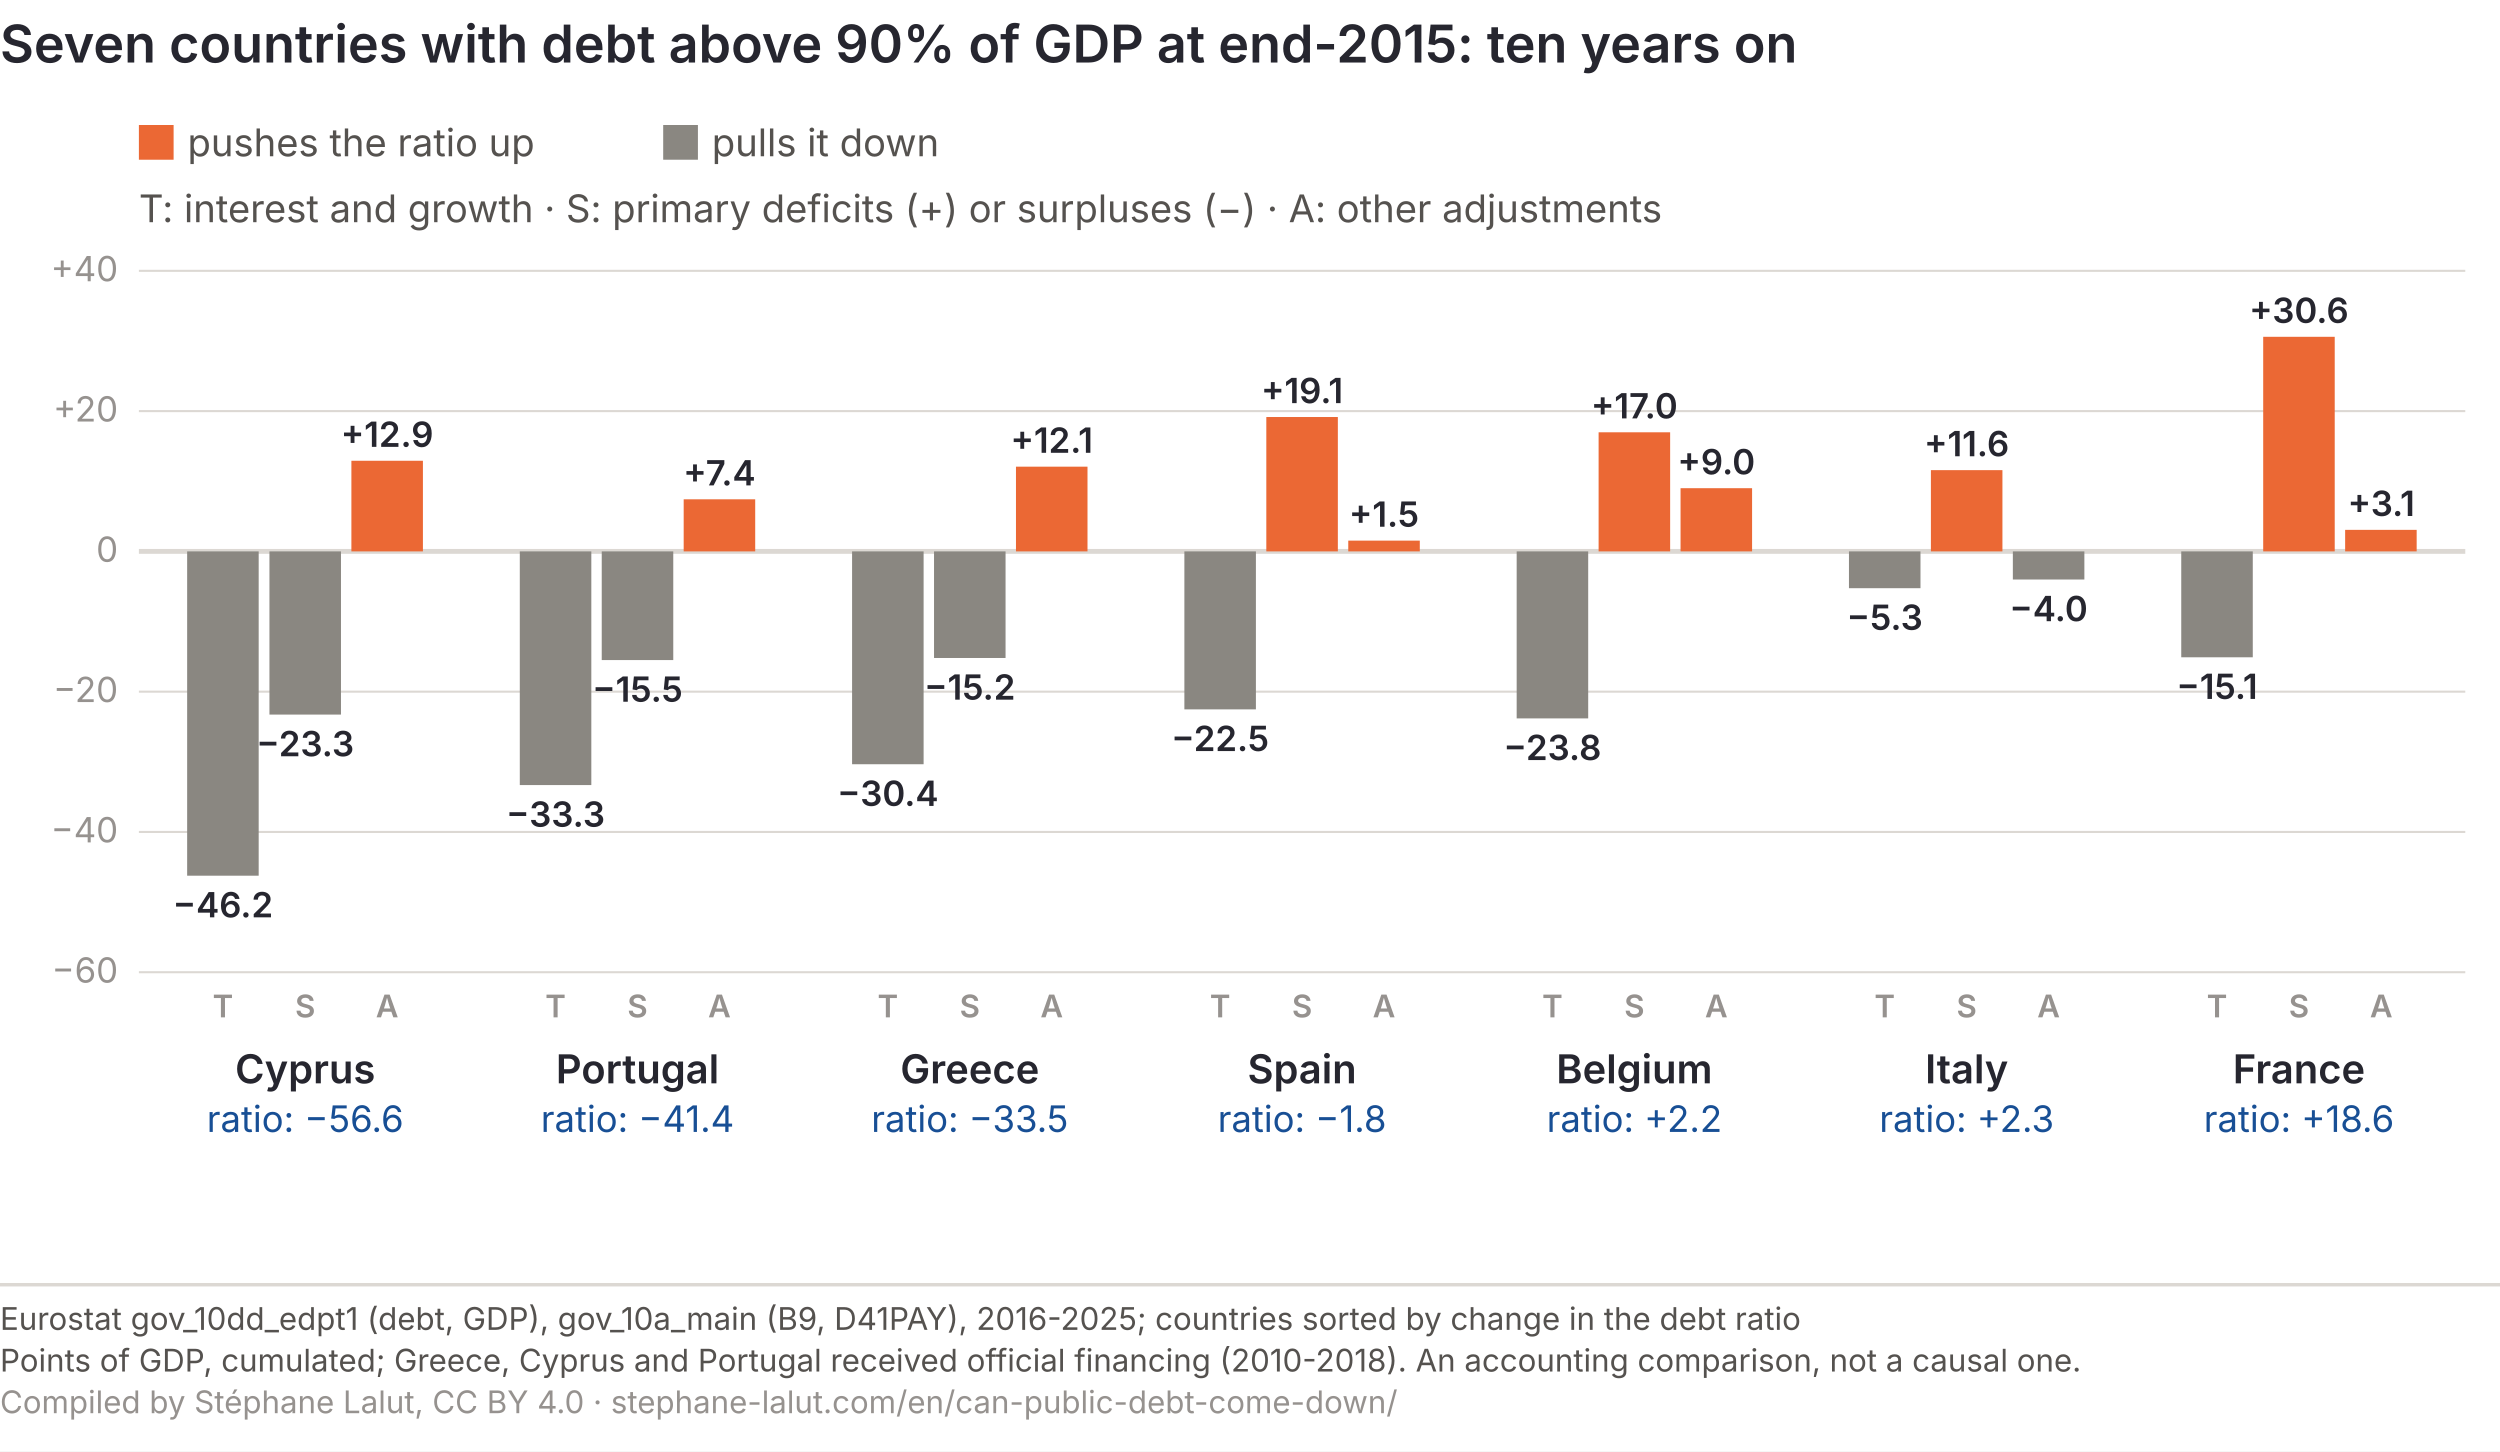
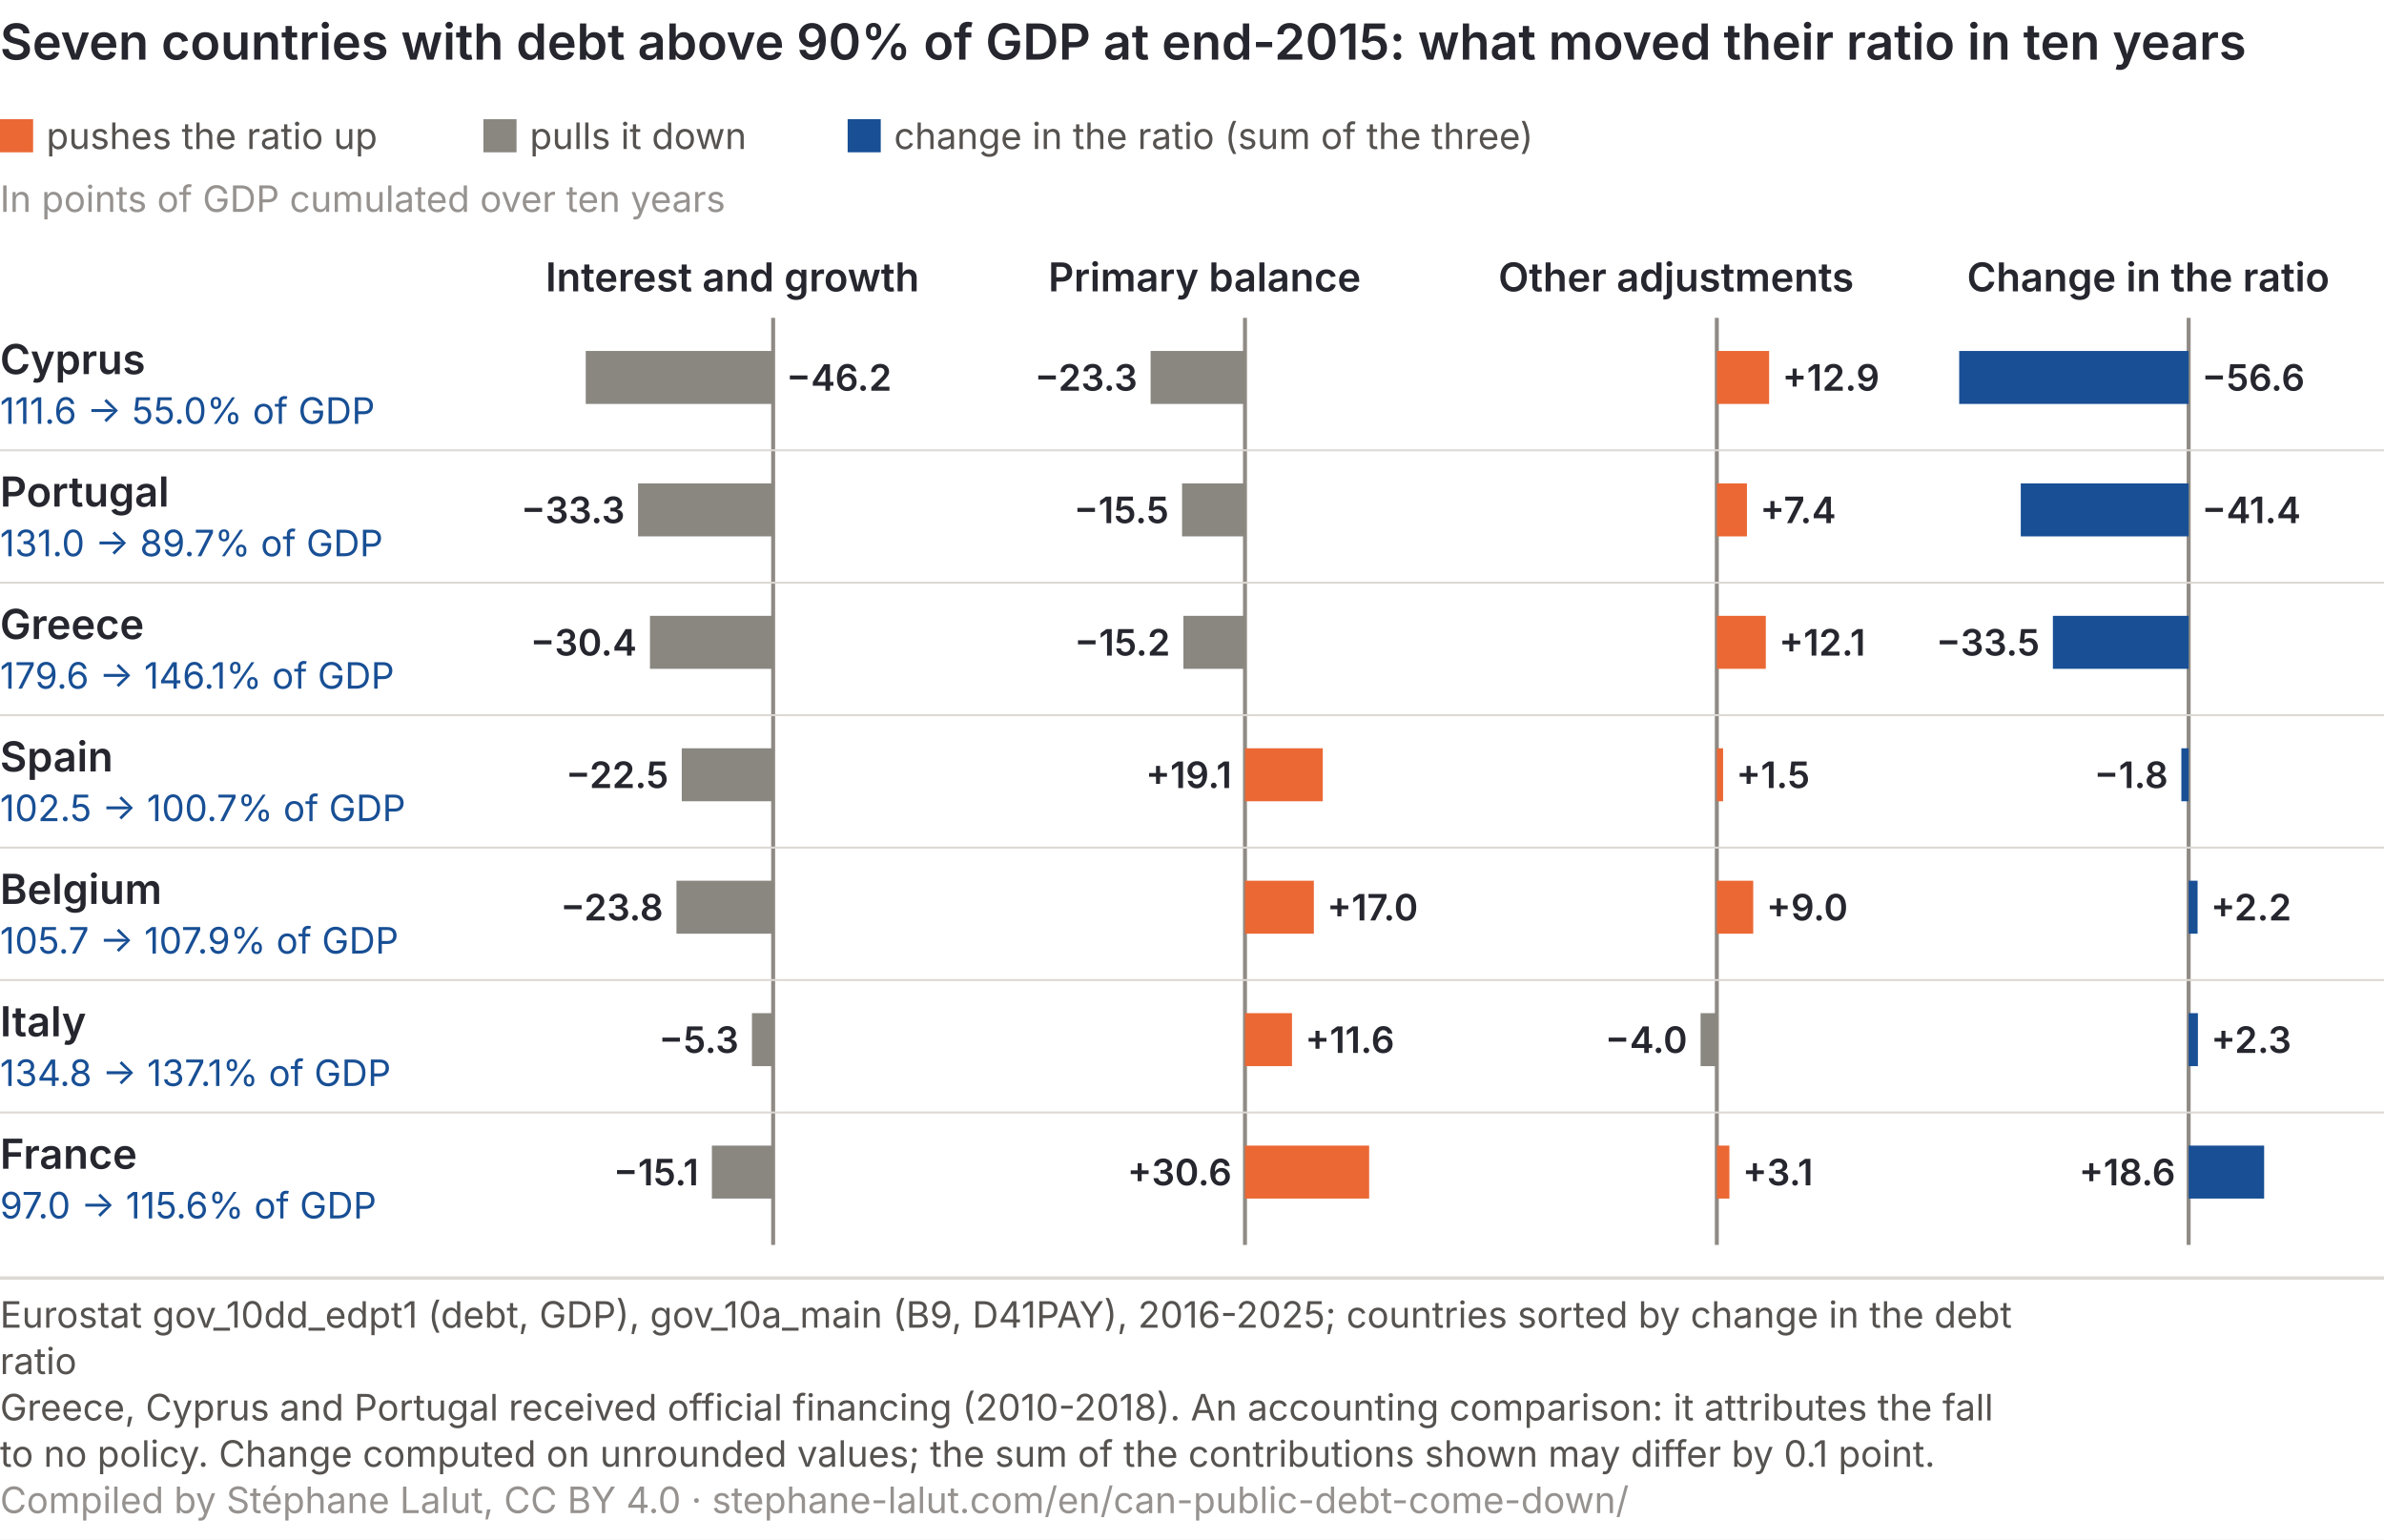
- <svg xmlns="http://www.w3.org/2000/svg" viewBox="0 0 720 418" role="img" font-variant-numeric="tabular-nums" aria-labelledby="bc-t bc-d" font-family="Inter, 'Helvetica Neue', Arial, sans-serif">
-   <rect width="720" height="418" fill="#ffffff" />
-   <text x="0" y="18" font-size="15" font-weight="600" fill="#26262f">Seven countries with debt above 90% of GDP at end-2015: ten years on</text>
-   <rect x="40" y="36" width="10" height="10" fill="#eb6834" />
-   <text x="54" y="45" font-size="11" fill="#55524f">pushes the ratio up</text>
-   <rect x="191" y="36" width="10" height="10" fill="#8a8781" />
-   <text x="205" y="45" font-size="11" fill="#55524f">pulls it down</text>
-   <text x="40" y="64" font-size="11" fill="#55524f">T: interest and growth · S: primary deficits (+) or surpluses (−) · A: other adjustments</text>
-   <line x1="40" y1="280.0" x2="710" y2="280.0" stroke="#dcd8d3" stroke-width="0.6" />
-   <text x="34" y="283.0" font-size="10" fill="#96928f" text-anchor="end">−60</text>
-   <line x1="40" y1="239.6" x2="710" y2="239.6" stroke="#dcd8d3" stroke-width="0.6" />
-   <text x="34" y="242.6" font-size="10" fill="#96928f" text-anchor="end">−40</text>
-   <line x1="40" y1="199.2" x2="710" y2="199.2" stroke="#dcd8d3" stroke-width="0.6" />
-   <text x="34" y="202.2" font-size="10" fill="#96928f" text-anchor="end">−20</text>
-   <line x1="40" y1="158.8" x2="710" y2="158.8" stroke="#dcd8d3" stroke-width="1.4" />
-   <text x="34" y="161.8" font-size="10" fill="#96928f" text-anchor="end">0</text>
-   <line x1="40" y1="118.4" x2="710" y2="118.4" stroke="#dcd8d3" stroke-width="0.6" />
-   <text x="34" y="121.4" font-size="10" fill="#96928f" text-anchor="end">+20</text>
-   <line x1="40" y1="78.0" x2="710" y2="78.0" stroke="#dcd8d3" stroke-width="0.6" />
-   <text x="34" y="81.0" font-size="10" fill="#96928f" text-anchor="end">+40</text>
-   <text x="64.2" y="293" font-size="9" font-weight="600" fill="#96928f" text-anchor="middle">T</text>
-   <rect x="53.9" y="158.8" width="20.6" height="93.4" fill="#8a8781" />
-   <text x="64.2" y="264.2" font-size="10" font-weight="600" fill="#26262f" text-anchor="middle">−46.2</text>
-   <text x="87.9" y="293" font-size="9" font-weight="600" fill="#96928f" text-anchor="middle">S</text>
-   <rect x="77.6" y="158.8" width="20.6" height="47.0" fill="#8a8781" />
-   <text x="87.9" y="217.8" font-size="10" font-weight="600" fill="#26262f" text-anchor="middle">−23.3</text>
-   <text x="111.5" y="293" font-size="9" font-weight="600" fill="#96928f" text-anchor="middle">A</text>
-   <rect x="101.2" y="132.7" width="20.6" height="26.1" fill="#eb6834" />
-   <text x="111.5" y="128.7" font-size="10" font-weight="600" fill="#26262f" text-anchor="middle">+12.9</text>
-   <text x="87.9" y="312" font-size="11.5" font-weight="600" fill="#26262f" text-anchor="middle">Cyprus</text>
-   <text x="87.9" y="326" font-size="10.5" fill="#184f95" text-anchor="middle">ratio: −56.6</text>
-   <text x="160.0" y="293" font-size="9" font-weight="600" fill="#96928f" text-anchor="middle">T</text>
-   <rect x="149.7" y="158.8" width="20.6" height="67.3" fill="#8a8781" />
-   <text x="160.0" y="238.1" font-size="10" font-weight="600" fill="#26262f" text-anchor="middle">−33.3</text>
-   <text x="183.6" y="293" font-size="9" font-weight="600" fill="#96928f" text-anchor="middle">S</text>
-   <rect x="173.3" y="158.8" width="20.6" height="31.3" fill="#8a8781" />
-   <text x="183.6" y="202.1" font-size="10" font-weight="600" fill="#26262f" text-anchor="middle">−15.5</text>
-   <text x="207.2" y="293" font-size="9" font-weight="600" fill="#96928f" text-anchor="middle">A</text>
-   <rect x="196.9" y="143.8" width="20.6" height="15.0" fill="#eb6834" />
-   <text x="207.2" y="139.8" font-size="10" font-weight="600" fill="#26262f" text-anchor="middle">+7.4</text>
-   <text x="183.6" y="312" font-size="11.5" font-weight="600" fill="#26262f" text-anchor="middle">Portugal</text>
-   <text x="183.6" y="326" font-size="10.5" fill="#184f95" text-anchor="middle">ratio: −41.4</text>
-   <text x="255.7" y="293" font-size="9" font-weight="600" fill="#96928f" text-anchor="middle">T</text>
-   <rect x="245.4" y="158.8" width="20.6" height="61.3" fill="#8a8781" />
-   <text x="255.7" y="232.1" font-size="10" font-weight="600" fill="#26262f" text-anchor="middle">−30.4</text>
-   <text x="279.3" y="293" font-size="9" font-weight="600" fill="#96928f" text-anchor="middle">S</text>
-   <rect x="269.0" y="158.8" width="20.6" height="30.7" fill="#8a8781" />
-   <text x="279.3" y="201.5" font-size="10" font-weight="600" fill="#26262f" text-anchor="middle">−15.2</text>
-   <text x="302.9" y="293" font-size="9" font-weight="600" fill="#96928f" text-anchor="middle">A</text>
-   <rect x="292.6" y="134.4" width="20.6" height="24.4" fill="#eb6834" />
-   <text x="302.9" y="130.4" font-size="10" font-weight="600" fill="#26262f" text-anchor="middle">+12.1</text>
-   <text x="279.3" y="312" font-size="11.5" font-weight="600" fill="#26262f" text-anchor="middle">Greece</text>
-   <text x="279.3" y="326" font-size="10.5" fill="#184f95" text-anchor="middle">ratio: −33.5</text>
-   <text x="351.4" y="293" font-size="9" font-weight="600" fill="#96928f" text-anchor="middle">T</text>
-   <rect x="341.1" y="158.8" width="20.6" height="45.5" fill="#8a8781" />
-   <text x="351.4" y="216.3" font-size="10" font-weight="600" fill="#26262f" text-anchor="middle">−22.5</text>
-   <text x="375.0" y="293" font-size="9" font-weight="600" fill="#96928f" text-anchor="middle">S</text>
-   <rect x="364.7" y="120.1" width="20.6" height="38.7" fill="#eb6834" />
-   <text x="375.0" y="116.1" font-size="10" font-weight="600" fill="#26262f" text-anchor="middle">+19.1</text>
-   <text x="398.6" y="293" font-size="9" font-weight="600" fill="#96928f" text-anchor="middle">A</text>
-   <rect x="388.3" y="155.7" width="20.6" height="3.1" fill="#eb6834" />
-   <text x="398.6" y="151.7" font-size="10" font-weight="600" fill="#26262f" text-anchor="middle">+1.5</text>
-   <text x="375.0" y="312" font-size="11.5" font-weight="600" fill="#26262f" text-anchor="middle">Spain</text>
-   <text x="375.0" y="326" font-size="10.5" fill="#184f95" text-anchor="middle">ratio: −1.8</text>
-   <text x="447.1" y="293" font-size="9" font-weight="600" fill="#96928f" text-anchor="middle">T</text>
-   <rect x="436.8" y="158.8" width="20.6" height="48.1" fill="#8a8781" />
-   <text x="447.1" y="218.9" font-size="10" font-weight="600" fill="#26262f" text-anchor="middle">−23.8</text>
-   <text x="470.7" y="293" font-size="9" font-weight="600" fill="#96928f" text-anchor="middle">S</text>
-   <rect x="460.4" y="124.5" width="20.6" height="34.3" fill="#eb6834" />
-   <text x="470.7" y="120.5" font-size="10" font-weight="600" fill="#26262f" text-anchor="middle">+17.0</text>
-   <text x="494.3" y="293" font-size="9" font-weight="600" fill="#96928f" text-anchor="middle">A</text>
-   <rect x="484.0" y="140.6" width="20.6" height="18.2" fill="#eb6834" />
-   <text x="494.3" y="136.6" font-size="10" font-weight="600" fill="#26262f" text-anchor="middle">+9.0</text>
-   <text x="470.7" y="312" font-size="11.5" font-weight="600" fill="#26262f" text-anchor="middle">Belgium</text>
-   <text x="470.7" y="326" font-size="10.5" fill="#184f95" text-anchor="middle">ratio: +2.2</text>
-   <text x="542.8" y="293" font-size="9" font-weight="600" fill="#96928f" text-anchor="middle">T</text>
-   <rect x="532.5" y="158.8" width="20.6" height="10.6" fill="#8a8781" />
-   <text x="542.8" y="181.4" font-size="10" font-weight="600" fill="#26262f" text-anchor="middle">−5.3</text>
-   <text x="566.4" y="293" font-size="9" font-weight="600" fill="#96928f" text-anchor="middle">S</text>
-   <rect x="556.1" y="135.4" width="20.6" height="23.4" fill="#eb6834" />
-   <text x="566.4" y="131.4" font-size="10" font-weight="600" fill="#26262f" text-anchor="middle">+11.6</text>
-   <text x="590.0" y="293" font-size="9" font-weight="600" fill="#96928f" text-anchor="middle">A</text>
-   <rect x="579.7" y="158.8" width="20.6" height="8.1" fill="#8a8781" />
-   <text x="590.0" y="178.9" font-size="10" font-weight="600" fill="#26262f" text-anchor="middle">−4.0</text>
-   <text x="566.4" y="312" font-size="11.5" font-weight="600" fill="#26262f" text-anchor="middle">Italy</text>
-   <text x="566.4" y="326" font-size="10.5" fill="#184f95" text-anchor="middle">ratio: +2.3</text>
-   <text x="638.5" y="293" font-size="9" font-weight="600" fill="#96928f" text-anchor="middle">T</text>
-   <rect x="628.2" y="158.8" width="20.6" height="30.5" fill="#8a8781" />
-   <text x="638.5" y="201.3" font-size="10" font-weight="600" fill="#26262f" text-anchor="middle">−15.1</text>
-   <text x="662.1" y="293" font-size="9" font-weight="600" fill="#96928f" text-anchor="middle">S</text>
-   <rect x="651.8" y="97.0" width="20.6" height="61.8" fill="#eb6834" />
-   <text x="662.1" y="93.0" font-size="10" font-weight="600" fill="#26262f" text-anchor="middle">+30.6</text>
-   <text x="685.8" y="293" font-size="9" font-weight="600" fill="#96928f" text-anchor="middle">A</text>
-   <rect x="675.4" y="152.6" width="20.6" height="6.2" fill="#eb6834" />
-   <text x="685.8" y="148.6" font-size="10" font-weight="600" fill="#26262f" text-anchor="middle">+3.1</text>
-   <text x="662.1" y="312" font-size="11.5" font-weight="600" fill="#26262f" text-anchor="middle">France</text>
-   <text x="662.1" y="326" font-size="10.5" fill="#184f95" text-anchor="middle">ratio: +18.6</text>
-   <line x1="0" y1="370.0" x2="720" y2="370.0" stroke="#dcd8d3" />
-   <text x="0" y="383.0" font-size="9" fill="#55524f">Eurostat gov_10dd_edpt1 (debt, GDP), gov_10a_main (B9, D41PAY), 2016-2025; countries sorted by change in the debt ratio</text>
-   <text x="0" y="395.0" font-size="9" fill="#55524f">Points of GDP, cumulated; Greece, Cyprus and Portugal received official financing (2010-2018). An accounting comparison, not a causal one.</text>
-   <text x="0" y="407.0" font-size="9" fill="#96928f">Compiled by Stéphane Lalut, CC BY 4.0 · stephane-lalut.com/en/can-public-debt-come-down/</text>
+ <svg xmlns="http://www.w3.org/2000/svg" viewBox="0 0 720 465" role="img" font-variant-numeric="tabular-nums" aria-labelledby="bc-t bc-d" font-family="Inter, 'Helvetica Neue', Arial, sans-serif">
+   <rect width="720" height="465" fill="#ffffff" />
+   <text x="0" y="18" font-size="15" font-weight="600" fill="#26262f">Seven countries with debt above 90% of GDP at end-2015: what moved their ratio in ten years</text>
+   <rect x="0" y="36" width="10" height="10" fill="#eb6834" />
+   <text x="14" y="45" font-size="11" fill="#55524f">pushes the ratio up</text>
+   <rect x="146" y="36" width="10" height="10" fill="#8a8781" />
+   <text x="160" y="45" font-size="11" fill="#55524f">pulls it down</text>
+   <rect x="256" y="36" width="10" height="10" fill="#184f95" />
+   <text x="270" y="45" font-size="11" fill="#55524f">change in the ratio (sum of the three)</text>
+   <text x="0" y="64" font-size="11" fill="#96928f">In points of GDP cumulated over ten years</text>
+   <text x="221.2" y="88" font-size="12" font-weight="600" fill="#26262f" text-anchor="middle">Interest and growth</text>
+   <text x="363.8" y="88" font-size="12" font-weight="600" fill="#26262f" text-anchor="middle">Primary balance</text>
+   <text x="506.2" y="88" font-size="12" font-weight="600" fill="#26262f" text-anchor="middle">Other adjustments</text>
+   <text x="648.8" y="88" font-size="12" font-weight="600" fill="#26262f" text-anchor="middle">Change in the ratio</text>
+   <line x1="233.5" y1="96" x2="233.5" y2="376" stroke="#8f8a84" stroke-width="1.2" />
+   <line x1="376.0" y1="96" x2="376.0" y2="376" stroke="#8f8a84" stroke-width="1.2" />
+   <line x1="518.5" y1="96" x2="518.5" y2="376" stroke="#8f8a84" stroke-width="1.2" />
+   <line x1="661.0" y1="96" x2="661.0" y2="376" stroke="#8f8a84" stroke-width="1.2" />
+   <text x="0" y="113" font-size="12.5" font-weight="600" fill="#26262f">Cyprus</text>
+   <text x="0" y="128" font-size="11" fill="#184f95">111.6 → 55.0% of GDP</text>
+   <rect x="176.9" y="106" width="56.6" height="16" fill="#8a8781" />
+   <text x="237.5" y="118" font-size="11" font-weight="600" fill="#26262f" text-anchor="start">−46.2</text>
+   <rect x="347.5" y="106" width="28.5" height="16" fill="#8a8781" />
+   <text x="343.5" y="118" font-size="11" font-weight="600" fill="#26262f" text-anchor="end">−23.3</text>
+   <rect x="518.5" y="106" width="15.8" height="16" fill="#eb6834" />
+   <text x="538.3" y="118" font-size="11" font-weight="600" fill="#26262f" text-anchor="start">+12.9</text>
+   <rect x="591.7" y="106" width="69.3" height="16" fill="#184f95" />
+   <text x="665.0" y="118" font-size="11" font-weight="600" fill="#26262f" text-anchor="start">−56.6</text>
+   <line x1="0" y1="136.0" x2="720" y2="136.0" stroke="#dcd8d3" stroke-width="0.6" />
+   <text x="0" y="153" font-size="12.5" font-weight="600" fill="#26262f">Portugal</text>
+   <text x="0" y="168" font-size="11" fill="#184f95">131.0 → 89.7% of GDP</text>
+   <rect x="192.7" y="146" width="40.8" height="16" fill="#8a8781" />
+   <text x="188.7" y="158" font-size="11" font-weight="600" fill="#26262f" text-anchor="end">−33.3</text>
+   <rect x="357.0" y="146" width="19.0" height="16" fill="#8a8781" />
+   <text x="353.0" y="158" font-size="11" font-weight="600" fill="#26262f" text-anchor="end">−15.5</text>
+   <rect x="518.5" y="146" width="9.1" height="16" fill="#eb6834" />
+   <text x="531.6" y="158" font-size="11" font-weight="600" fill="#26262f" text-anchor="start">+7.4</text>
+   <rect x="610.3" y="146" width="50.7" height="16" fill="#184f95" />
+   <text x="665.0" y="158" font-size="11" font-weight="600" fill="#26262f" text-anchor="start">−41.4</text>
+   <line x1="0" y1="176.0" x2="720" y2="176.0" stroke="#dcd8d3" stroke-width="0.6" />
+   <text x="0" y="193" font-size="12.5" font-weight="600" fill="#26262f">Greece</text>
+   <text x="0" y="208" font-size="11" fill="#184f95">179.6 → 146.1% of GDP</text>
+   <rect x="196.3" y="186" width="37.2" height="16" fill="#8a8781" />
+   <text x="192.3" y="198" font-size="11" font-weight="600" fill="#26262f" text-anchor="end">−30.4</text>
+   <rect x="357.4" y="186" width="18.6" height="16" fill="#8a8781" />
+   <text x="353.4" y="198" font-size="11" font-weight="600" fill="#26262f" text-anchor="end">−15.2</text>
+   <rect x="518.5" y="186" width="14.8" height="16" fill="#eb6834" />
+   <text x="537.3" y="198" font-size="11" font-weight="600" fill="#26262f" text-anchor="start">+12.1</text>
+   <rect x="620.0" y="186" width="41.0" height="16" fill="#184f95" />
+   <text x="616.0" y="198" font-size="11" font-weight="600" fill="#26262f" text-anchor="end">−33.5</text>
+   <line x1="0" y1="216.0" x2="720" y2="216.0" stroke="#dcd8d3" stroke-width="0.6" />
+   <text x="0" y="233" font-size="12.5" font-weight="600" fill="#26262f">Spain</text>
+   <text x="0" y="248" font-size="11" fill="#184f95">102.5 → 100.7% of GDP</text>
+   <rect x="205.9" y="226" width="27.6" height="16" fill="#8a8781" />
+   <text x="201.9" y="238" font-size="11" font-weight="600" fill="#26262f" text-anchor="end">−22.5</text>
+   <rect x="376.0" y="226" width="23.5" height="16" fill="#eb6834" />
+   <text x="372.0" y="238" font-size="11" font-weight="600" fill="#26262f" text-anchor="end">+19.1</text>
+   <rect x="518.5" y="226" width="1.9" height="16" fill="#eb6834" />
+   <text x="524.4" y="238" font-size="11" font-weight="600" fill="#26262f" text-anchor="start">+1.5</text>
+   <rect x="658.8" y="226" width="2.2" height="16" fill="#184f95" />
+   <text x="654.8" y="238" font-size="11" font-weight="600" fill="#26262f" text-anchor="end">−1.8</text>
+   <line x1="0" y1="256.0" x2="720" y2="256.0" stroke="#dcd8d3" stroke-width="0.6" />
+   <text x="0" y="273" font-size="12.5" font-weight="600" fill="#26262f">Belgium</text>
+   <text x="0" y="288" font-size="11" fill="#184f95">105.7 → 107.9% of GDP</text>
+   <rect x="204.3" y="266" width="29.2" height="16" fill="#8a8781" />
+   <text x="200.3" y="278" font-size="11" font-weight="600" fill="#26262f" text-anchor="end">−23.8</text>
+   <rect x="376.0" y="266" width="20.8" height="16" fill="#eb6834" />
+   <text x="400.8" y="278" font-size="11" font-weight="600" fill="#26262f" text-anchor="start">+17.0</text>
+   <rect x="518.5" y="266" width="11.0" height="16" fill="#eb6834" />
+   <text x="533.5" y="278" font-size="11" font-weight="600" fill="#26262f" text-anchor="start">+9.0</text>
+   <rect x="661.0" y="266" width="2.7" height="16" fill="#184f95" />
+   <text x="667.7" y="278" font-size="11" font-weight="600" fill="#26262f" text-anchor="start">+2.2</text>
+   <line x1="0" y1="296.0" x2="720" y2="296.0" stroke="#dcd8d3" stroke-width="0.6" />
+   <text x="0" y="313" font-size="12.5" font-weight="600" fill="#26262f">Italy</text>
+   <text x="0" y="328" font-size="11" fill="#184f95">134.8 → 137.1% of GDP</text>
+   <rect x="227.1" y="306" width="6.4" height="16" fill="#8a8781" />
+   <text x="223.1" y="318" font-size="11" font-weight="600" fill="#26262f" text-anchor="end">−5.3</text>
+   <rect x="376.0" y="306" width="14.2" height="16" fill="#eb6834" />
+   <text x="394.2" y="318" font-size="11" font-weight="600" fill="#26262f" text-anchor="start">+11.6</text>
+   <rect x="513.6" y="306" width="4.9" height="16" fill="#8a8781" />
+   <text x="509.6" y="318" font-size="11" font-weight="600" fill="#26262f" text-anchor="end">−4.0</text>
+   <rect x="661.0" y="306" width="2.8" height="16" fill="#184f95" />
+   <text x="667.8" y="318" font-size="11" font-weight="600" fill="#26262f" text-anchor="start">+2.3</text>
+   <line x1="0" y1="336.0" x2="720" y2="336.0" stroke="#dcd8d3" stroke-width="0.6" />
+   <text x="0" y="353" font-size="12.5" font-weight="600" fill="#26262f">France</text>
+   <text x="0" y="368" font-size="11" fill="#184f95">97.0 → 115.6% of GDP</text>
+   <rect x="215.0" y="346" width="18.5" height="16" fill="#8a8781" />
+   <text x="211.0" y="358" font-size="11" font-weight="600" fill="#26262f" text-anchor="end">−15.1</text>
+   <rect x="376.0" y="346" width="37.5" height="16" fill="#eb6834" />
+   <text x="372.0" y="358" font-size="11" font-weight="600" fill="#26262f" text-anchor="end">+30.6</text>
+   <rect x="518.5" y="346" width="3.8" height="16" fill="#eb6834" />
+   <text x="526.3" y="358" font-size="11" font-weight="600" fill="#26262f" text-anchor="start">+3.1</text>
+   <rect x="661.0" y="346" width="22.8" height="16" fill="#184f95" />
+   <text x="657.0" y="358" font-size="11" font-weight="600" fill="#26262f" text-anchor="end">+18.6</text>
+   <line x1="0" y1="386.0" x2="720" y2="386.0" stroke="#dcd8d3" />
+   <text class="pied-source" x="0" y="401.0" font-size="11" fill="#55524f">Eurostat gov_10dd_edpt1 (debt, GDP), gov_10a_main (B9, D41PAY), 2016-2025; countries sorted by change in the debt</text>
+   <text class="pied-source" x="0" y="415.0" font-size="11" fill="#55524f">ratio</text>
+   <text class="pied-note" x="0" y="429.0" font-size="11" fill="#55524f">Greece, Cyprus and Portugal received official financing (2010-2018). An accounting comparison: it attributes the fall</text>
+   <text class="pied-note" x="0" y="443.0" font-size="11" fill="#55524f">to no policy. Change computed on unrounded values; the sum of the contributions shown may differ by 0.1 point.</text>
+   <text class="pied-licence" x="0" y="457.0" font-size="11" fill="#96928f">Compiled by Stéphane Lalut, CC BY 4.0 · stephane-lalut.com/en/can-public-debt-come-down/</text>
</svg>
